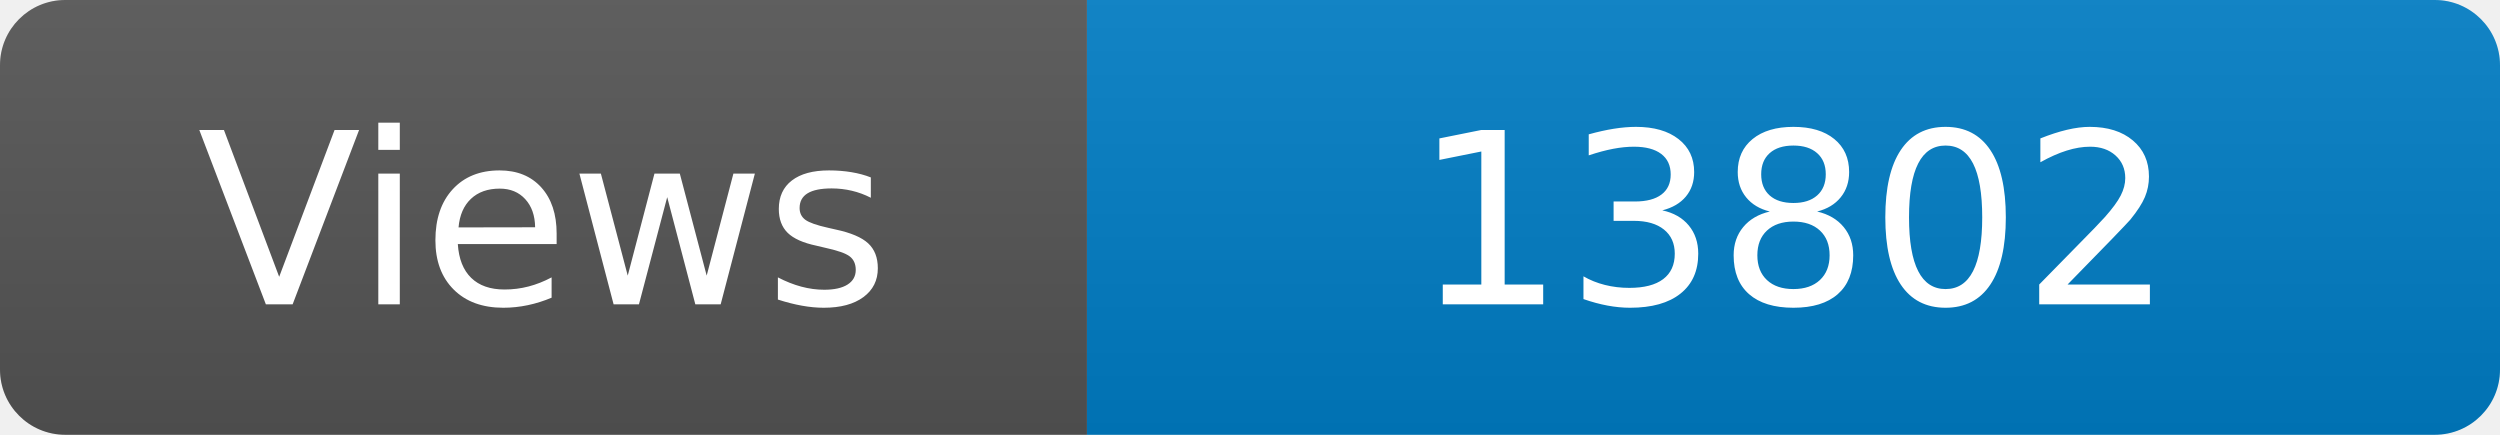
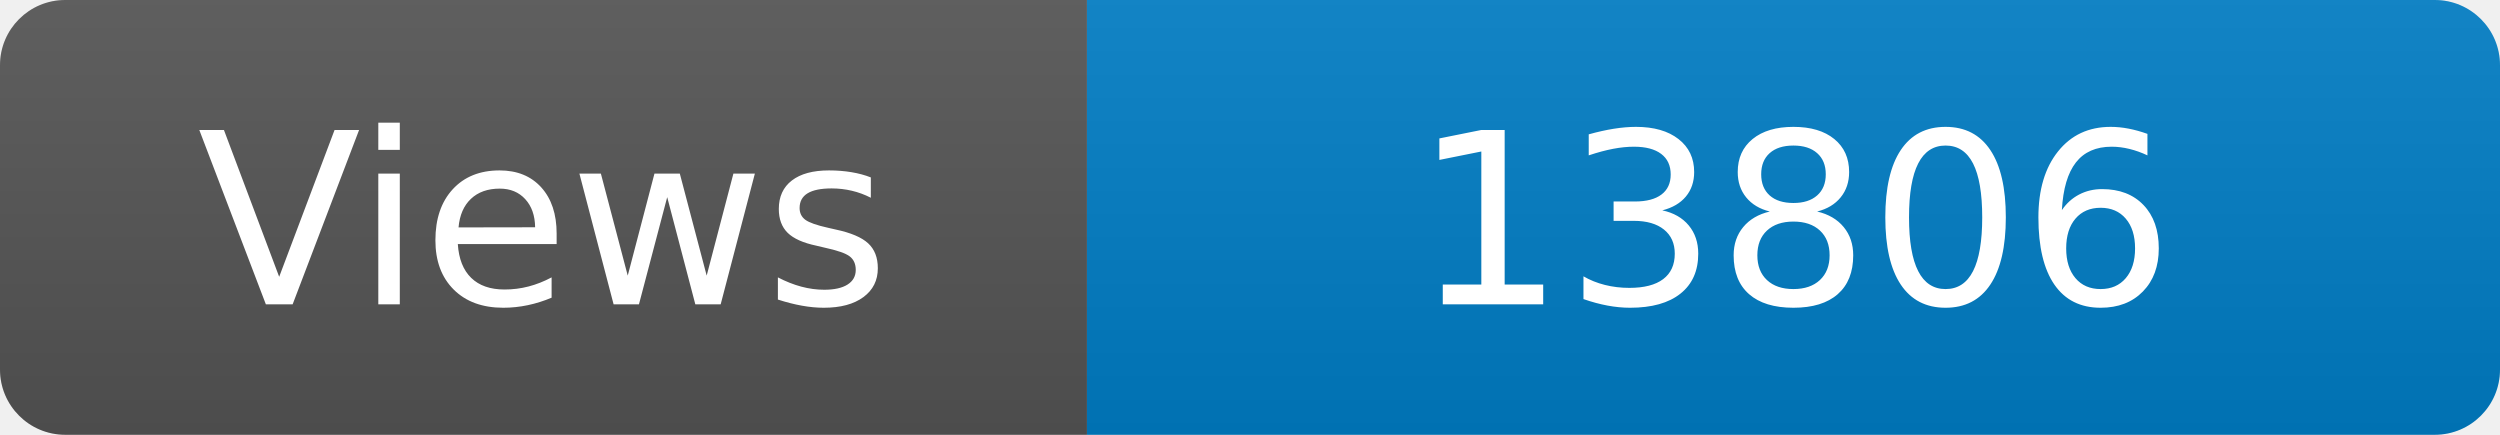
<svg xmlns="http://www.w3.org/2000/svg" width="115" height="20" role="img" aria-label="Maintained?: yes">
  <linearGradient id="s" x2="0" y2="100%">
    <stop offset="0" stop-color="#bbb" stop-opacity=".1" />
    <stop offset="1" stop-opacity=".1" />
  </linearGradient>
  <clipPath id="r">
    <rect width="115" height="20" rx="3" fill="#fff" />
  </clipPath>
  <g clip-path="url(#r)">
    <rect width="50" height="20" fill="#555" />
    <rect x="50" width="160" height="20" fill="#007ec6" />
    <rect width="115" height="20" fill="url(#s)" />
  </g>
  <g fill="#fff" text-anchor="middle" font-family="Verdana,Geneva,DejaVu Sans,sans-serif" font-size="110">
    <text x="250" y="140" transform="scale(.1)" fill="#fff">Views</text>
-     <text x="825" y="140" transform="scale(.1)" fill="#fff">13802</text>
+     <text x="825" y="140" transform="scale(.1)" fill="#fff">13806</text>
  </g>
</svg>
